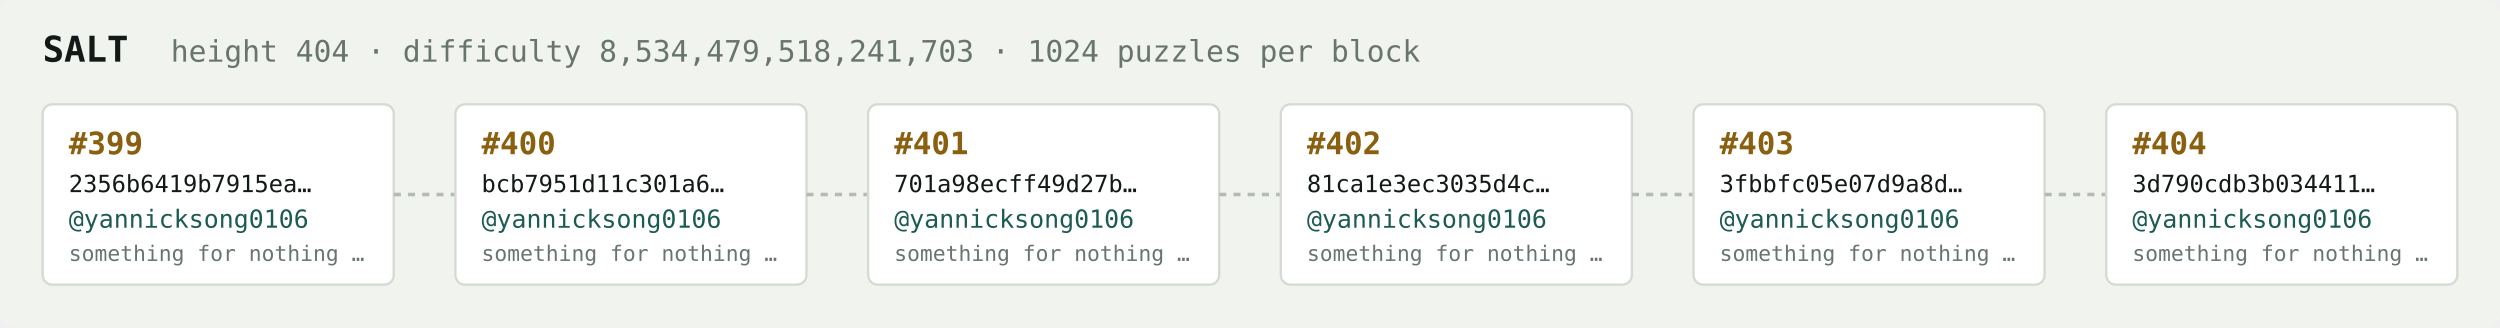
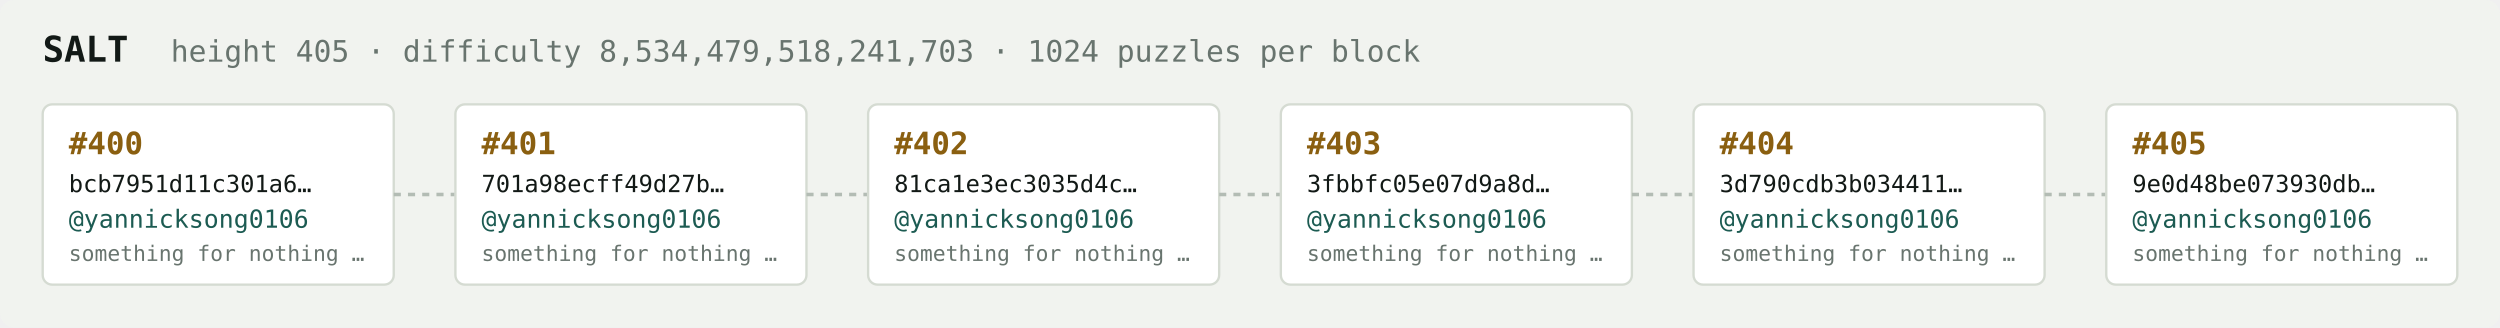
<svg xmlns="http://www.w3.org/2000/svg" width="1054" height="138" viewBox="0 0 1054 138" font-family="ui-monospace,SFMono-Regular,Menlo,monospace">
  <rect fill="#f1f3ef" width="1054" height="138" rx="6" />
  <text x="18" y="26" fill="#121916" font-size="15" font-weight="700">SALT</text>
-   <text x="72" y="26" fill="#68746e" font-size="12.5">height 404 · difficulty 8,534,479,518,241,703 · 1024 puzzles per block</text>
+   <text x="72" y="26" fill="#68746e" font-size="12.5">height 405 · difficulty 8,534,479,518,241,703 · 1024 puzzles per block</text>
  <rect x="18" y="44" width="148" height="76" rx="4" fill="#ffffff" stroke="#d5dbd2" stroke-width="1" />
-   <text x="29" y="65" fill="#8a5f10" font-size="13" font-weight="700">#399</text>
-   <text x="29" y="81" fill="#121916" font-size="10">2356b6419b7915ea…</text>
+   <text x="29" y="65" fill="#8a5f10" font-size="13" font-weight="700">#400</text>
+   <text x="29" y="81" fill="#121916" font-size="10">bcb7951d11c301a6…</text>
  <text x="29" y="96" fill="#1c5b52" font-size="10.5">@yannicksong0106</text>
  <text x="29" y="110" fill="#68746e" font-size="9">something for nothing …</text>
  <line x1="166" y1="82.0" x2="192" y2="82.0" stroke="#b3bcb4" stroke-width="1.5" stroke-dasharray="3 3" />
  <rect x="192" y="44" width="148" height="76" rx="4" fill="#ffffff" stroke="#d5dbd2" stroke-width="1" />
-   <text x="203" y="65" fill="#8a5f10" font-size="13" font-weight="700">#400</text>
-   <text x="203" y="81" fill="#121916" font-size="10">bcb7951d11c301a6…</text>
+   <text x="203" y="65" fill="#8a5f10" font-size="13" font-weight="700">#401</text>
+   <text x="203" y="81" fill="#121916" font-size="10">701a98ecff49d27b…</text>
  <text x="203" y="96" fill="#1c5b52" font-size="10.5">@yannicksong0106</text>
  <text x="203" y="110" fill="#68746e" font-size="9">something for nothing …</text>
  <line x1="340" y1="82.0" x2="366" y2="82.0" stroke="#b3bcb4" stroke-width="1.5" stroke-dasharray="3 3" />
  <rect x="366" y="44" width="148" height="76" rx="4" fill="#ffffff" stroke="#d5dbd2" stroke-width="1" />
-   <text x="377" y="65" fill="#8a5f10" font-size="13" font-weight="700">#401</text>
-   <text x="377" y="81" fill="#121916" font-size="10">701a98ecff49d27b…</text>
+   <text x="377" y="65" fill="#8a5f10" font-size="13" font-weight="700">#402</text>
+   <text x="377" y="81" fill="#121916" font-size="10">81ca1e3ec3035d4c…</text>
  <text x="377" y="96" fill="#1c5b52" font-size="10.5">@yannicksong0106</text>
  <text x="377" y="110" fill="#68746e" font-size="9">something for nothing …</text>
  <line x1="514" y1="82.0" x2="540" y2="82.0" stroke="#b3bcb4" stroke-width="1.5" stroke-dasharray="3 3" />
  <rect x="540" y="44" width="148" height="76" rx="4" fill="#ffffff" stroke="#d5dbd2" stroke-width="1" />
-   <text x="551" y="65" fill="#8a5f10" font-size="13" font-weight="700">#402</text>
-   <text x="551" y="81" fill="#121916" font-size="10">81ca1e3ec3035d4c…</text>
+   <text x="551" y="65" fill="#8a5f10" font-size="13" font-weight="700">#403</text>
+   <text x="551" y="81" fill="#121916" font-size="10">3fbbfc05e07d9a8d…</text>
  <text x="551" y="96" fill="#1c5b52" font-size="10.5">@yannicksong0106</text>
  <text x="551" y="110" fill="#68746e" font-size="9">something for nothing …</text>
  <line x1="688" y1="82.0" x2="714" y2="82.0" stroke="#b3bcb4" stroke-width="1.5" stroke-dasharray="3 3" />
  <rect x="714" y="44" width="148" height="76" rx="4" fill="#ffffff" stroke="#d5dbd2" stroke-width="1" />
-   <text x="725" y="65" fill="#8a5f10" font-size="13" font-weight="700">#403</text>
-   <text x="725" y="81" fill="#121916" font-size="10">3fbbfc05e07d9a8d…</text>
+   <text x="725" y="65" fill="#8a5f10" font-size="13" font-weight="700">#404</text>
+   <text x="725" y="81" fill="#121916" font-size="10">3d790cdb3b034411…</text>
  <text x="725" y="96" fill="#1c5b52" font-size="10.5">@yannicksong0106</text>
  <text x="725" y="110" fill="#68746e" font-size="9">something for nothing …</text>
  <line x1="862" y1="82.0" x2="888" y2="82.0" stroke="#b3bcb4" stroke-width="1.5" stroke-dasharray="3 3" />
  <rect x="888" y="44" width="148" height="76" rx="4" fill="#ffffff" stroke="#d5dbd2" stroke-width="1" />
-   <text x="899" y="65" fill="#8a5f10" font-size="13" font-weight="700">#404</text>
-   <text x="899" y="81" fill="#121916" font-size="10">3d790cdb3b034411…</text>
+   <text x="899" y="65" fill="#8a5f10" font-size="13" font-weight="700">#405</text>
+   <text x="899" y="81" fill="#121916" font-size="10">9e0d48be073930db…</text>
  <text x="899" y="96" fill="#1c5b52" font-size="10.5">@yannicksong0106</text>
  <text x="899" y="110" fill="#68746e" font-size="9">something for nothing …</text>
</svg>
